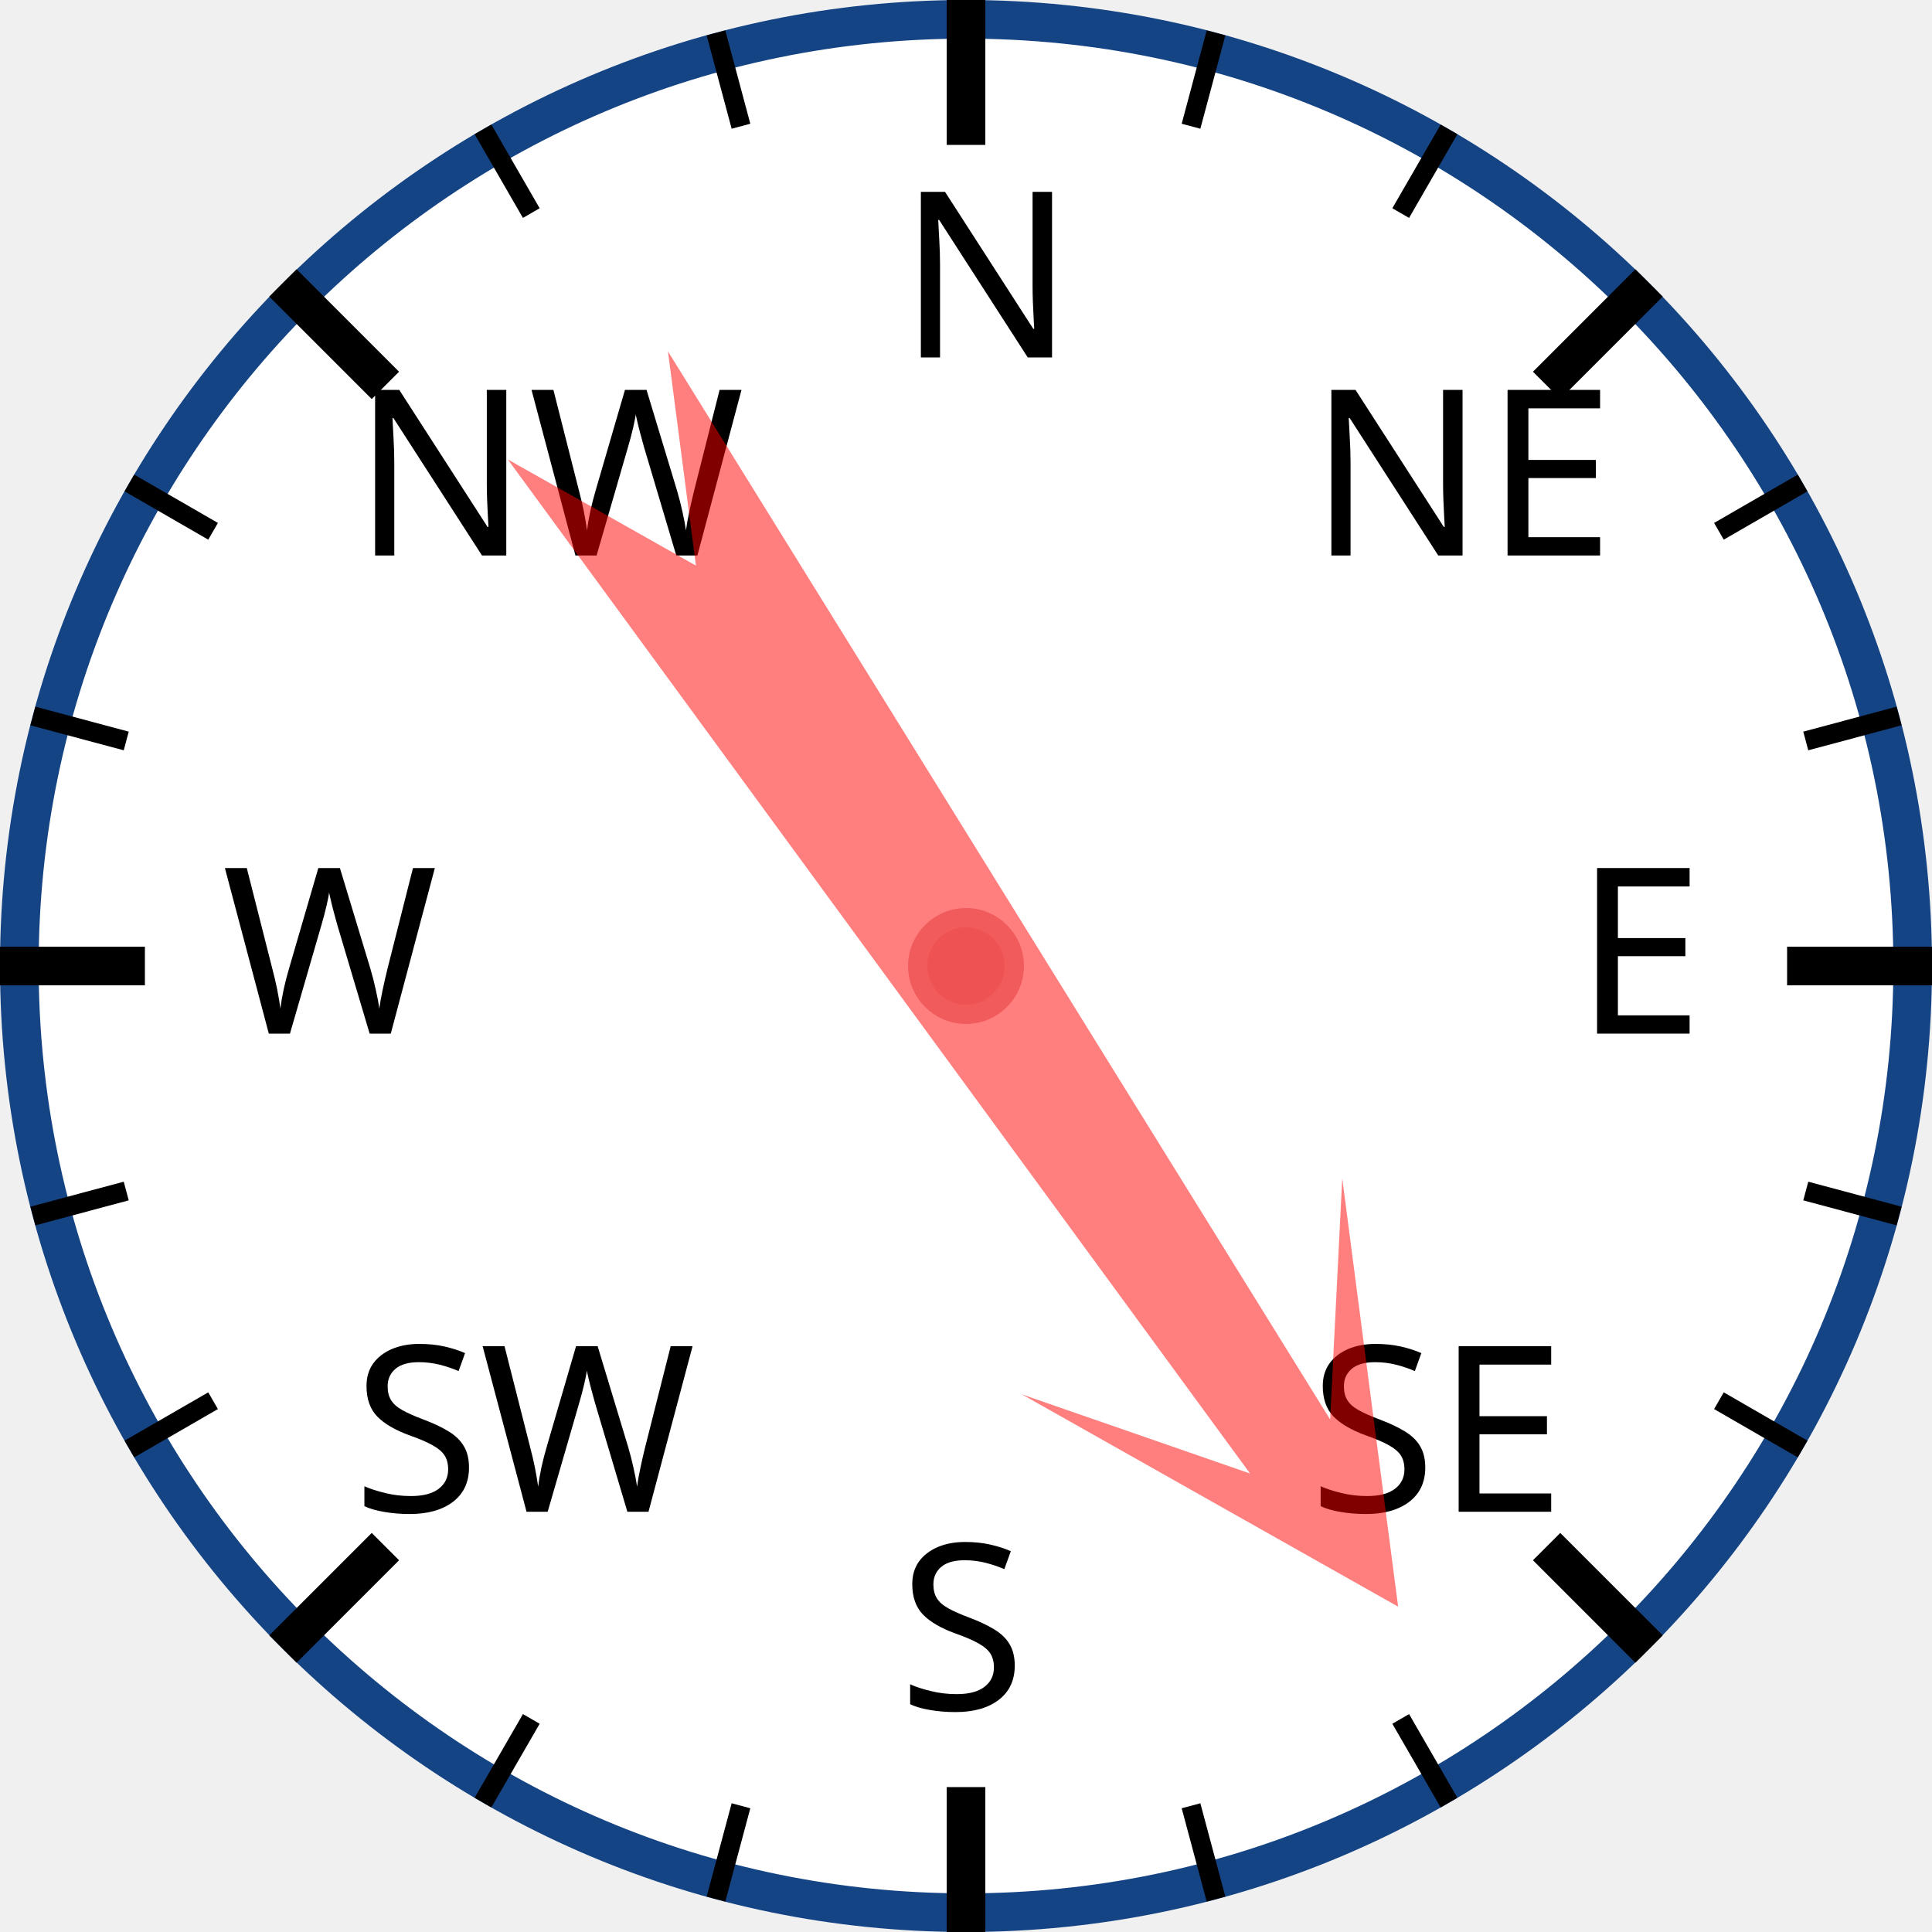
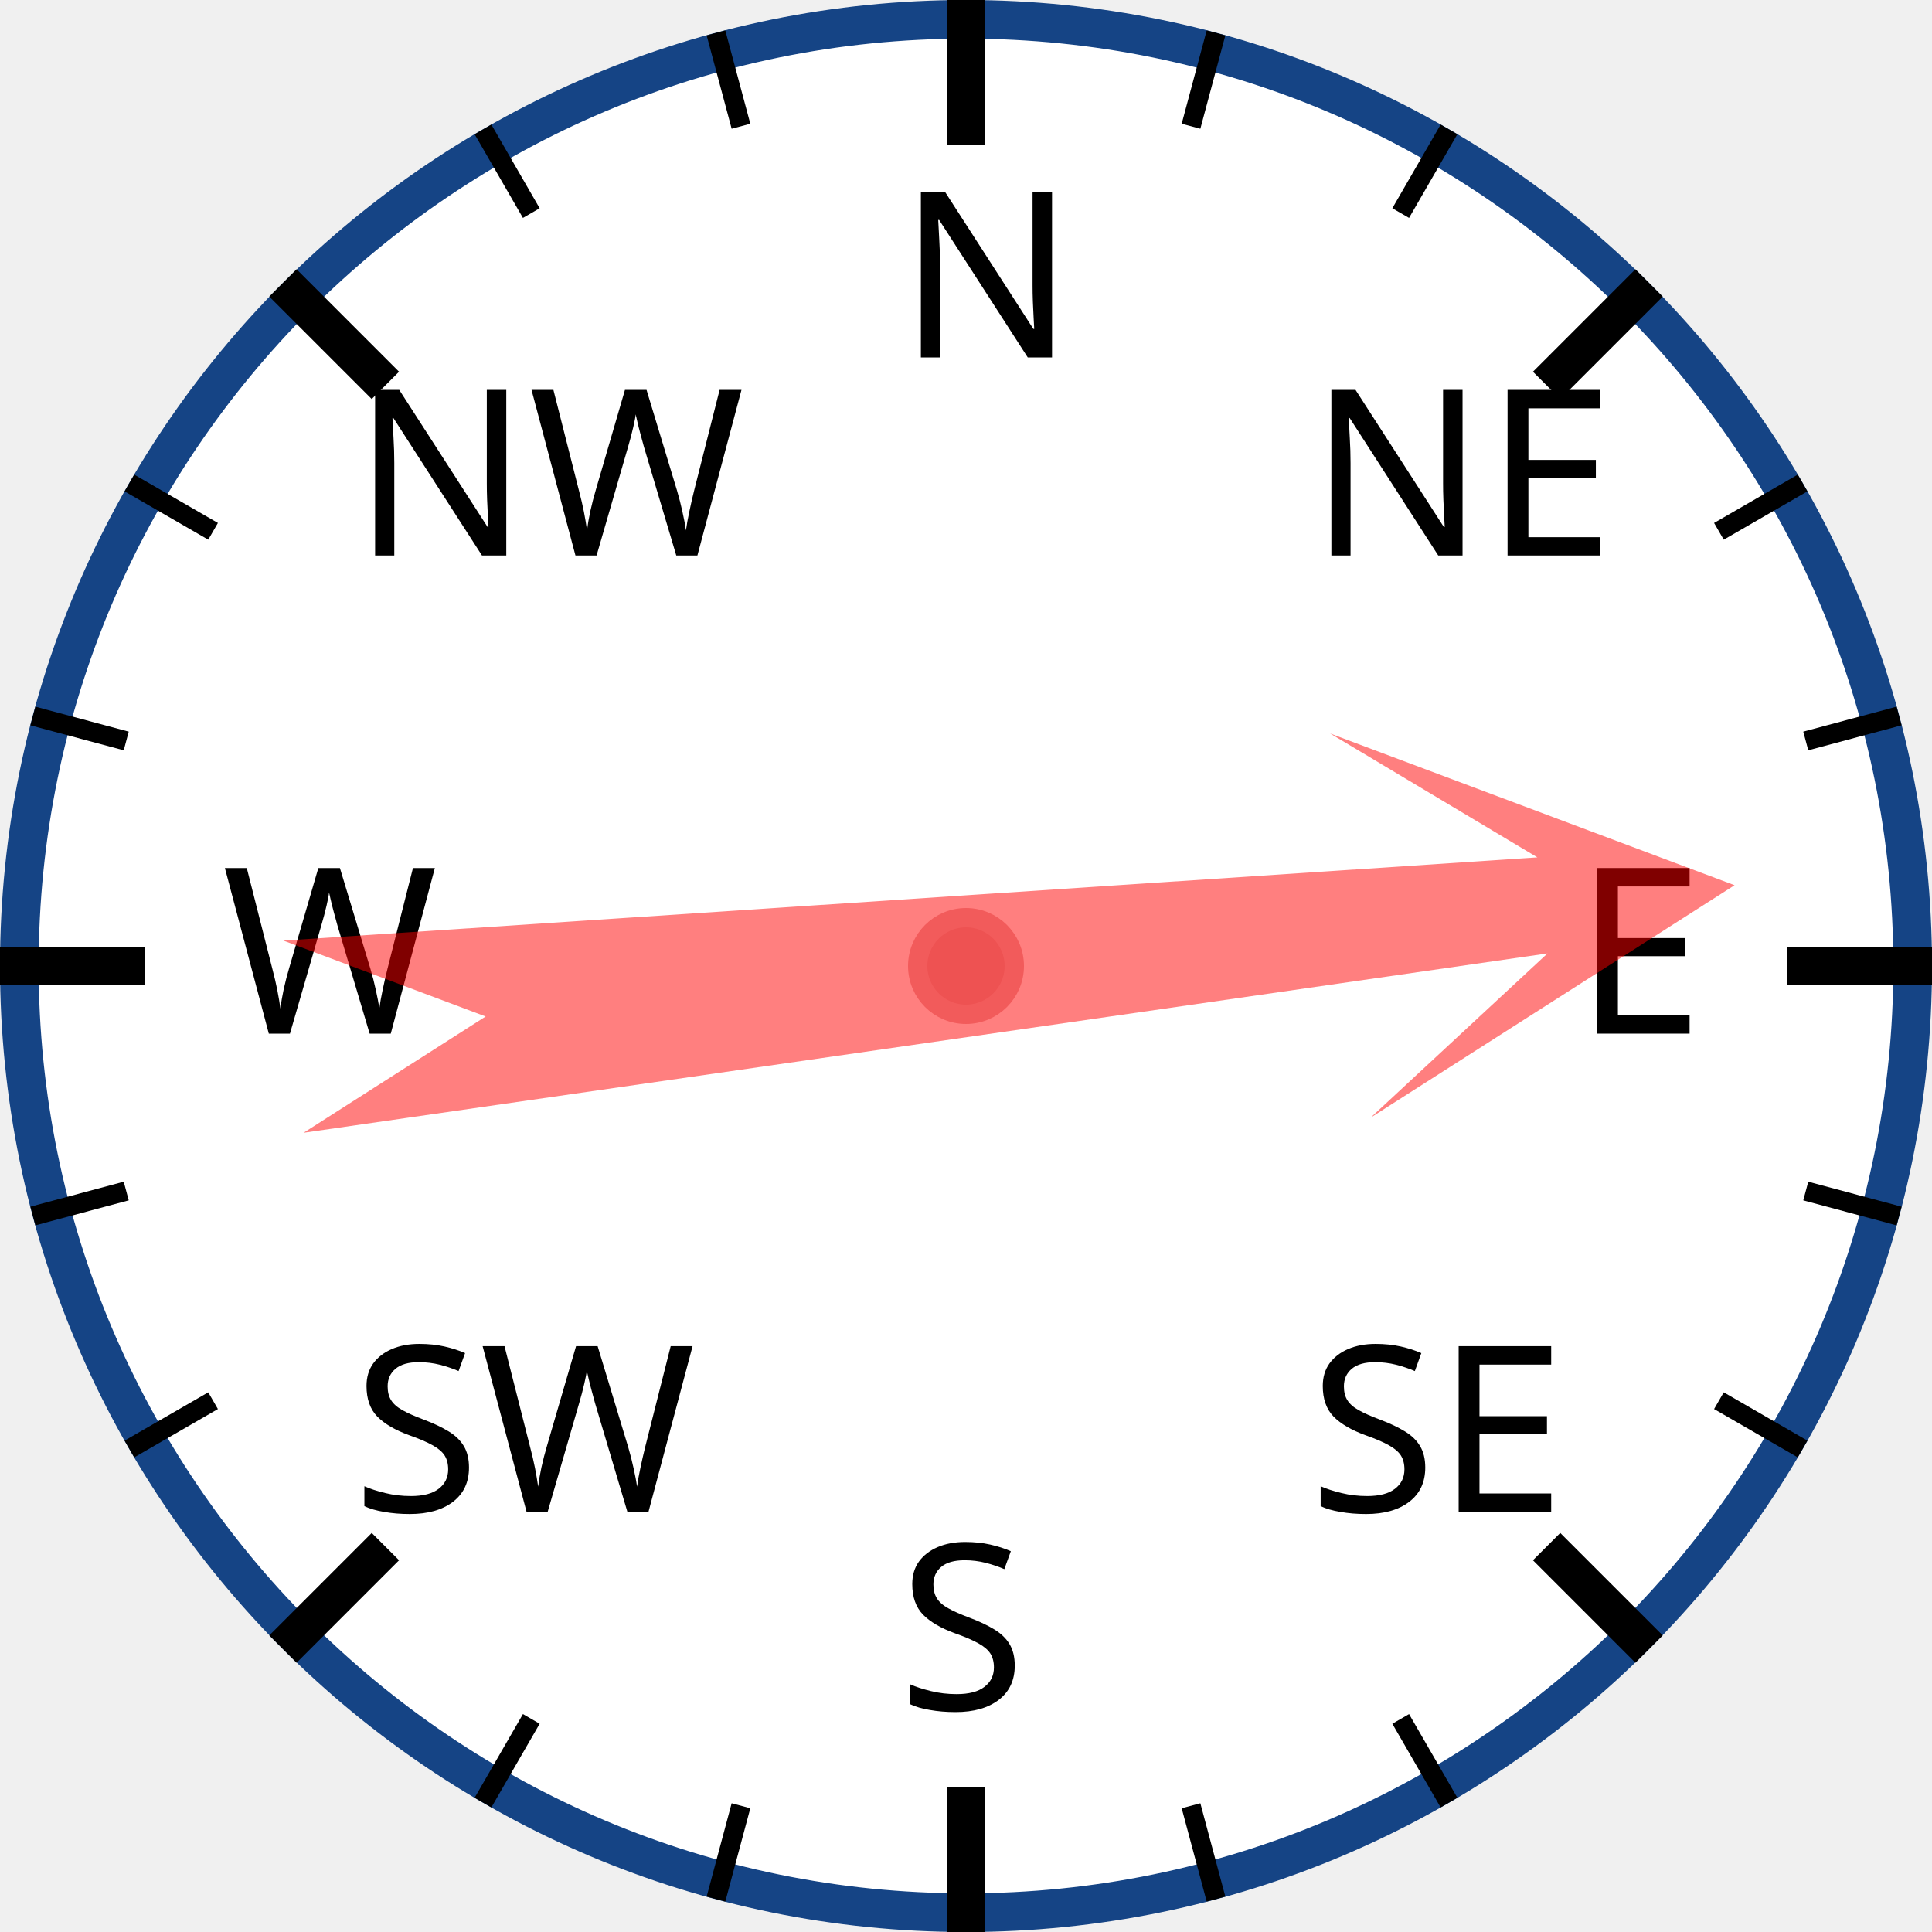
<svg xmlns="http://www.w3.org/2000/svg" width="120px" height="120px" viewBox="0 0 200 200">
  <circle cx="100" cy="100" r="98" style="fill: white; stroke: #154485; stroke-width: 4;" />
  <text x="93.0" y="37.0" style="font-family: sans-serif; font-size: 18pt;">N</text>
  <line x1="100.0" y1="0.0" x2="100.0" y2="15.0" style="stroke: black; stroke-width: 4;" />
  <line x1="74.118" y1="3.407" x2="76.706" y2="13.067" style="stroke: black; stroke-width: 2;" />
  <line x1="50" y1="13.397" x2="55" y2="22.058" style="stroke: black; stroke-width: 2;" />
  <text x="36.503" y="57.503" style="font-family: sans-serif; font-size: 18pt;">NW</text>
  <line x1="29.289" y1="29.289" x2="39.896" y2="39.896" style="stroke: black; stroke-width: 4;" />
  <line x1="13.397" y1="50" x2="22.058" y2="55" style="stroke: black; stroke-width: 2;" />
  <line x1="3.407" y1="74.118" x2="13.067" y2="76.706" style="stroke: black; stroke-width: 2;" />
  <text x="23.0" y="107.0" style="font-family: sans-serif; font-size: 18pt;">W</text>
  <line x1="0.0" y1="100.0" x2="15.0" y2="100.0" style="stroke: black; stroke-width: 4;" />
  <line x1="3.407" y1="125.882" x2="13.067" y2="123.294" style="stroke: black; stroke-width: 2;" />
  <line x1="13.397" y1="150" x2="22.058" y2="145" style="stroke: black; stroke-width: 2;" />
  <text x="36.503" y="156.497" style="font-family: sans-serif; font-size: 18pt;">SW</text>
  <line x1="29.289" y1="170.711" x2="39.896" y2="160.104" style="stroke: black; stroke-width: 4;" />
  <line x1="50" y1="186.603" x2="55" y2="177.942" style="stroke: black; stroke-width: 2;" />
  <line x1="74.118" y1="196.593" x2="76.706" y2="186.933" style="stroke: black; stroke-width: 2;" />
  <text x="93" y="177.0" style="font-family: sans-serif; font-size: 18pt;">S</text>
  <line x1="100" y1="200.0" x2="100" y2="185.0" style="stroke: black; stroke-width: 4;" />
  <line x1="125.882" y1="196.593" x2="123.294" y2="186.933" style="stroke: black; stroke-width: 2;" />
  <line x1="150.0" y1="186.603" x2="145.0" y2="177.942" style="stroke: black; stroke-width: 2;" />
  <text x="135.497" y="156.497" style="font-family: sans-serif; font-size: 18pt;">SE</text>
  <line x1="170.711" y1="170.711" x2="160.104" y2="160.104" style="stroke: black; stroke-width: 4;" />
  <line x1="186.603" y1="150" x2="177.942" y2="145" style="stroke: black; stroke-width: 2;" />
  <line x1="196.593" y1="125.882" x2="186.933" y2="123.294" style="stroke: black; stroke-width: 2;" />
  <text x="163.0" y="107" style="font-family: sans-serif; font-size: 18pt;">E</text>
  <line x1="200.0" y1="100" x2="185.0" y2="100" style="stroke: black; stroke-width: 4;" />
  <line x1="196.593" y1="74.118" x2="186.933" y2="76.706" style="stroke: black; stroke-width: 2;" />
  <line x1="186.603" y1="50" x2="177.942" y2="55" style="stroke: black; stroke-width: 2;" />
  <text x="135.497" y="57.503" style="font-family: sans-serif; font-size: 18pt;">NE</text>
  <line x1="170.711" y1="29.289" x2="160.104" y2="39.896" style="stroke: black; stroke-width: 4;" />
  <line x1="150" y1="13.397" x2="145" y2="22.058" style="stroke: black; stroke-width: 2;" />
  <line x1="125.882" y1="3.407" x2="123.294" y2="13.067" style="stroke: black; stroke-width: 2;" />
-   <polygon points="100 20 120 60 105 40 110 170 100 150 90 170 95 40 80 60" style="fill: red; fill-opacity: 0.5;" transform="rotate(146,100,100)" />
+   <polygon points="100 20 120 60 105 40 110 170 100 150 90 170 95 40 80 60" style="fill: red; fill-opacity: 0.5;" transform="rotate(84,100,100)" />
  <circle cx="100" cy="100" r="5" style="fill: #EE5252; stroke: #F25B5B; stroke-width: 2;" />
</svg>
